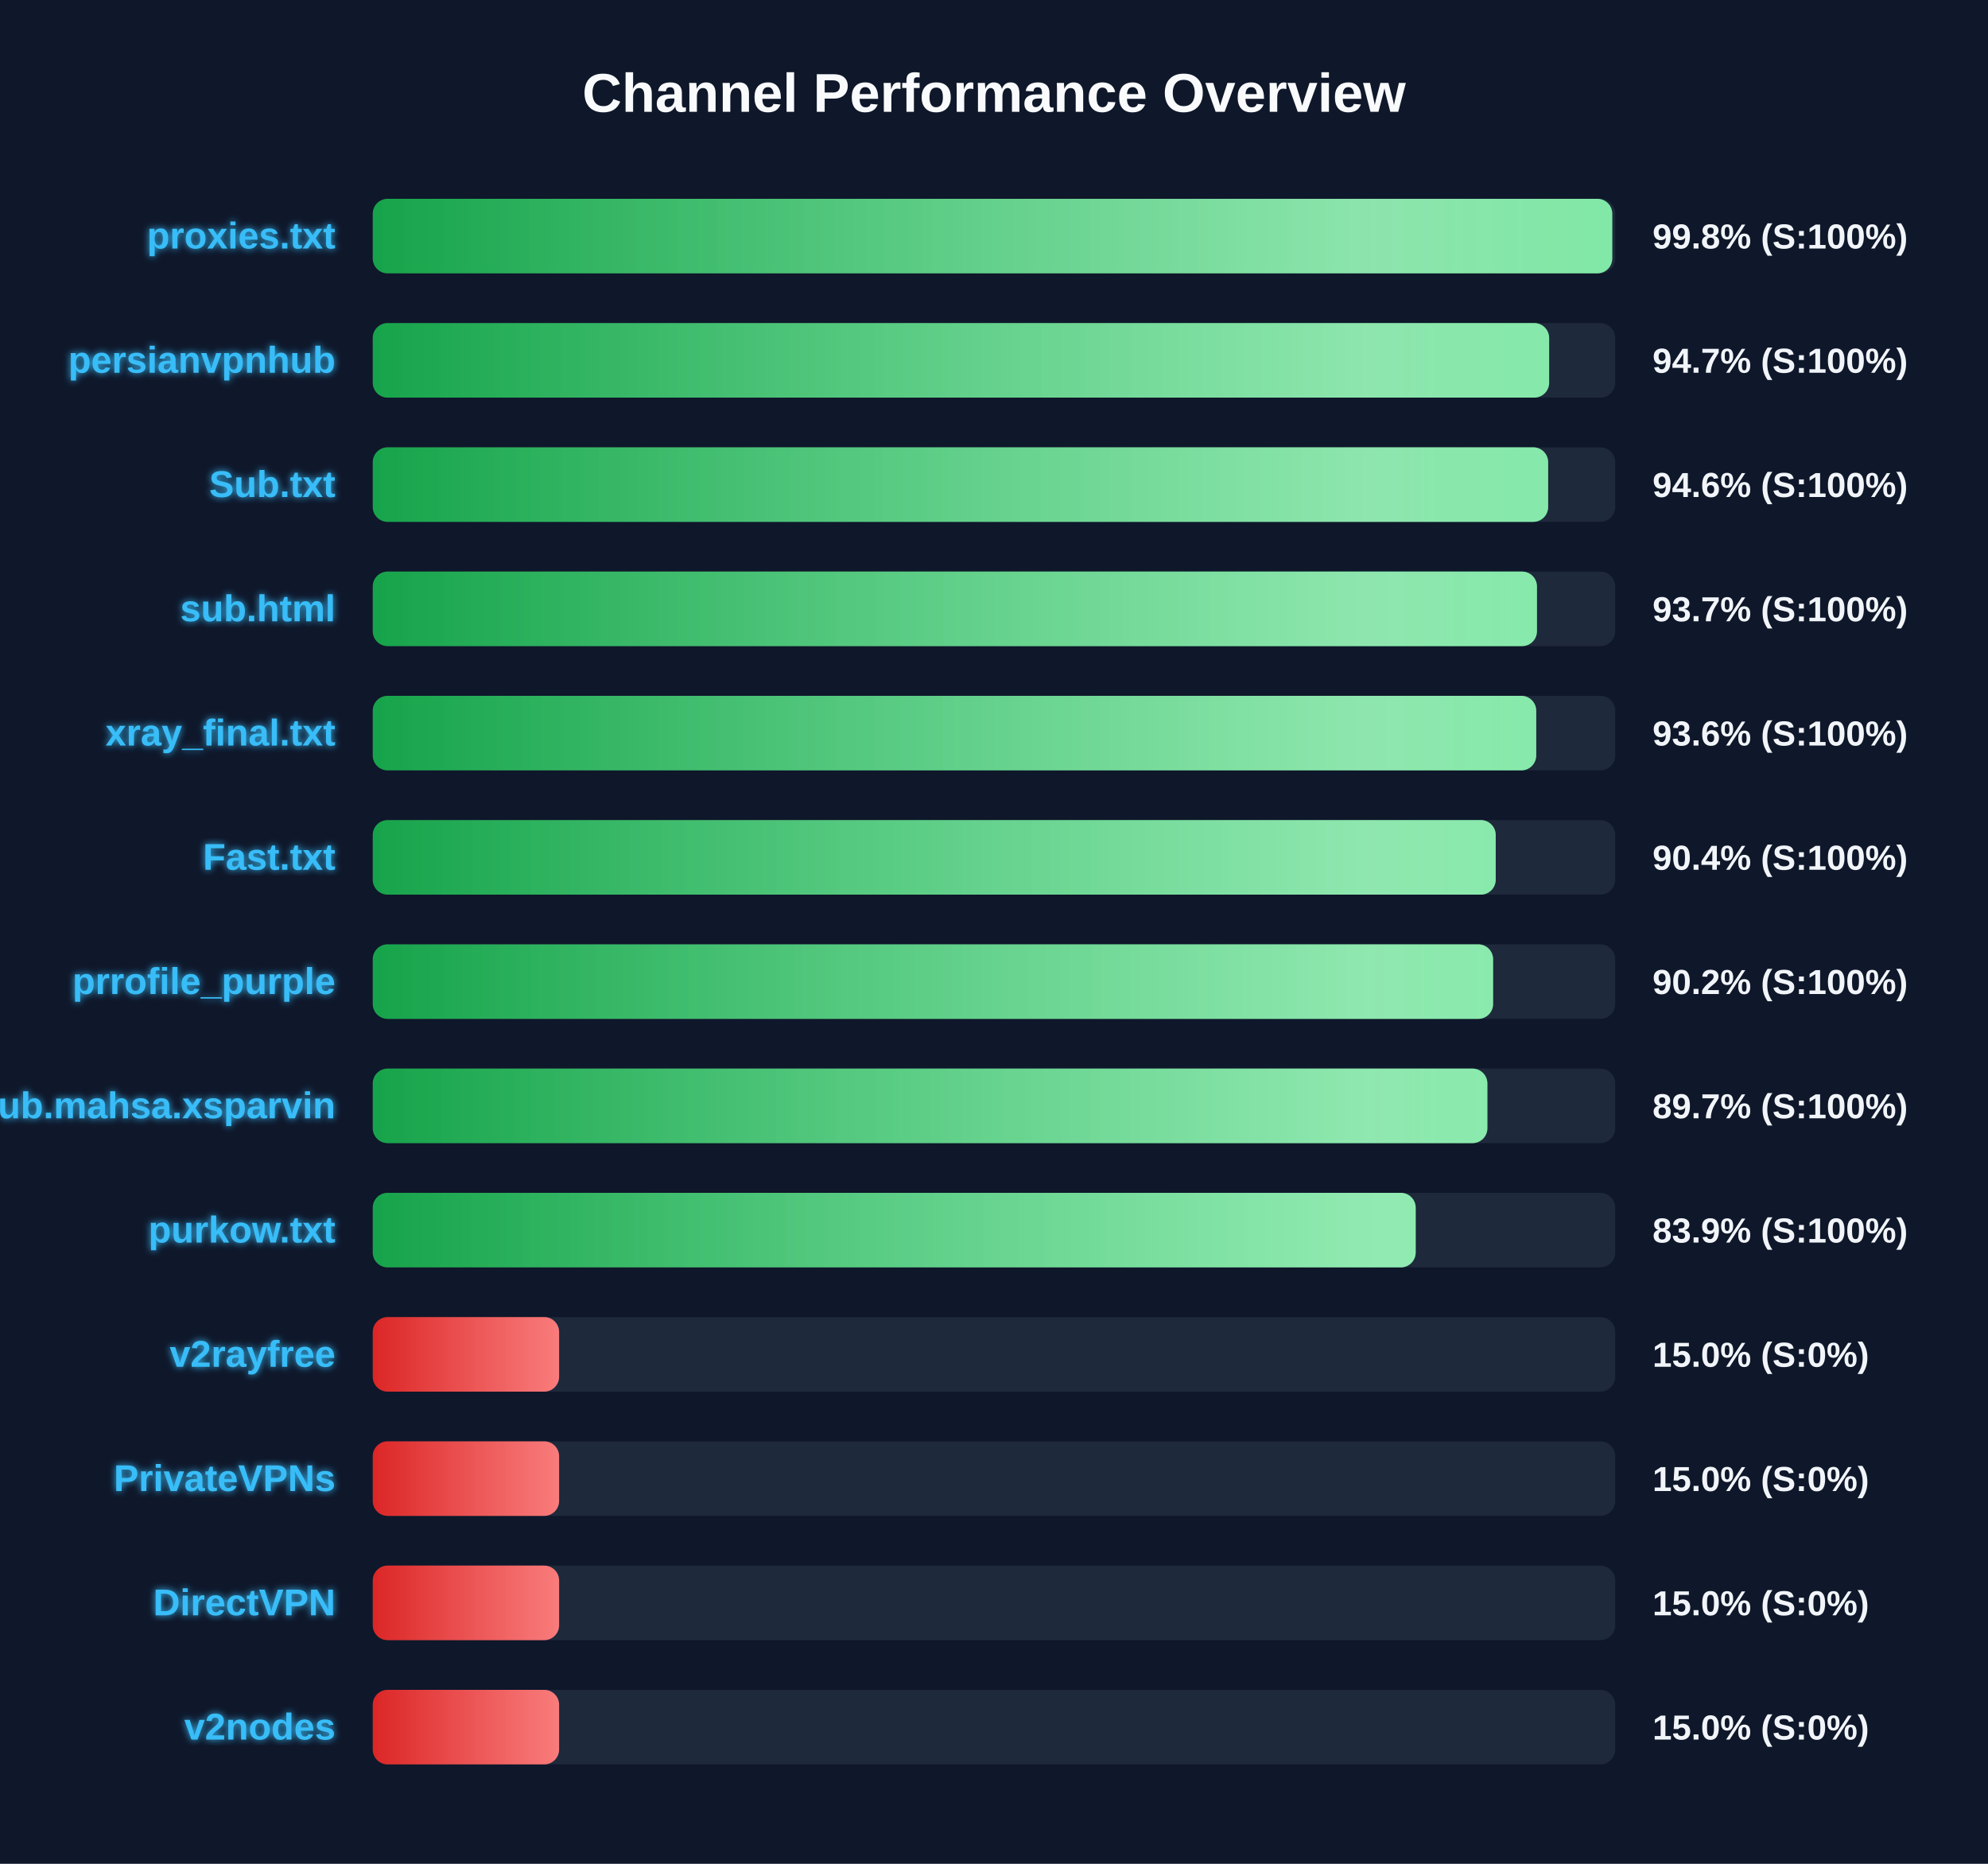
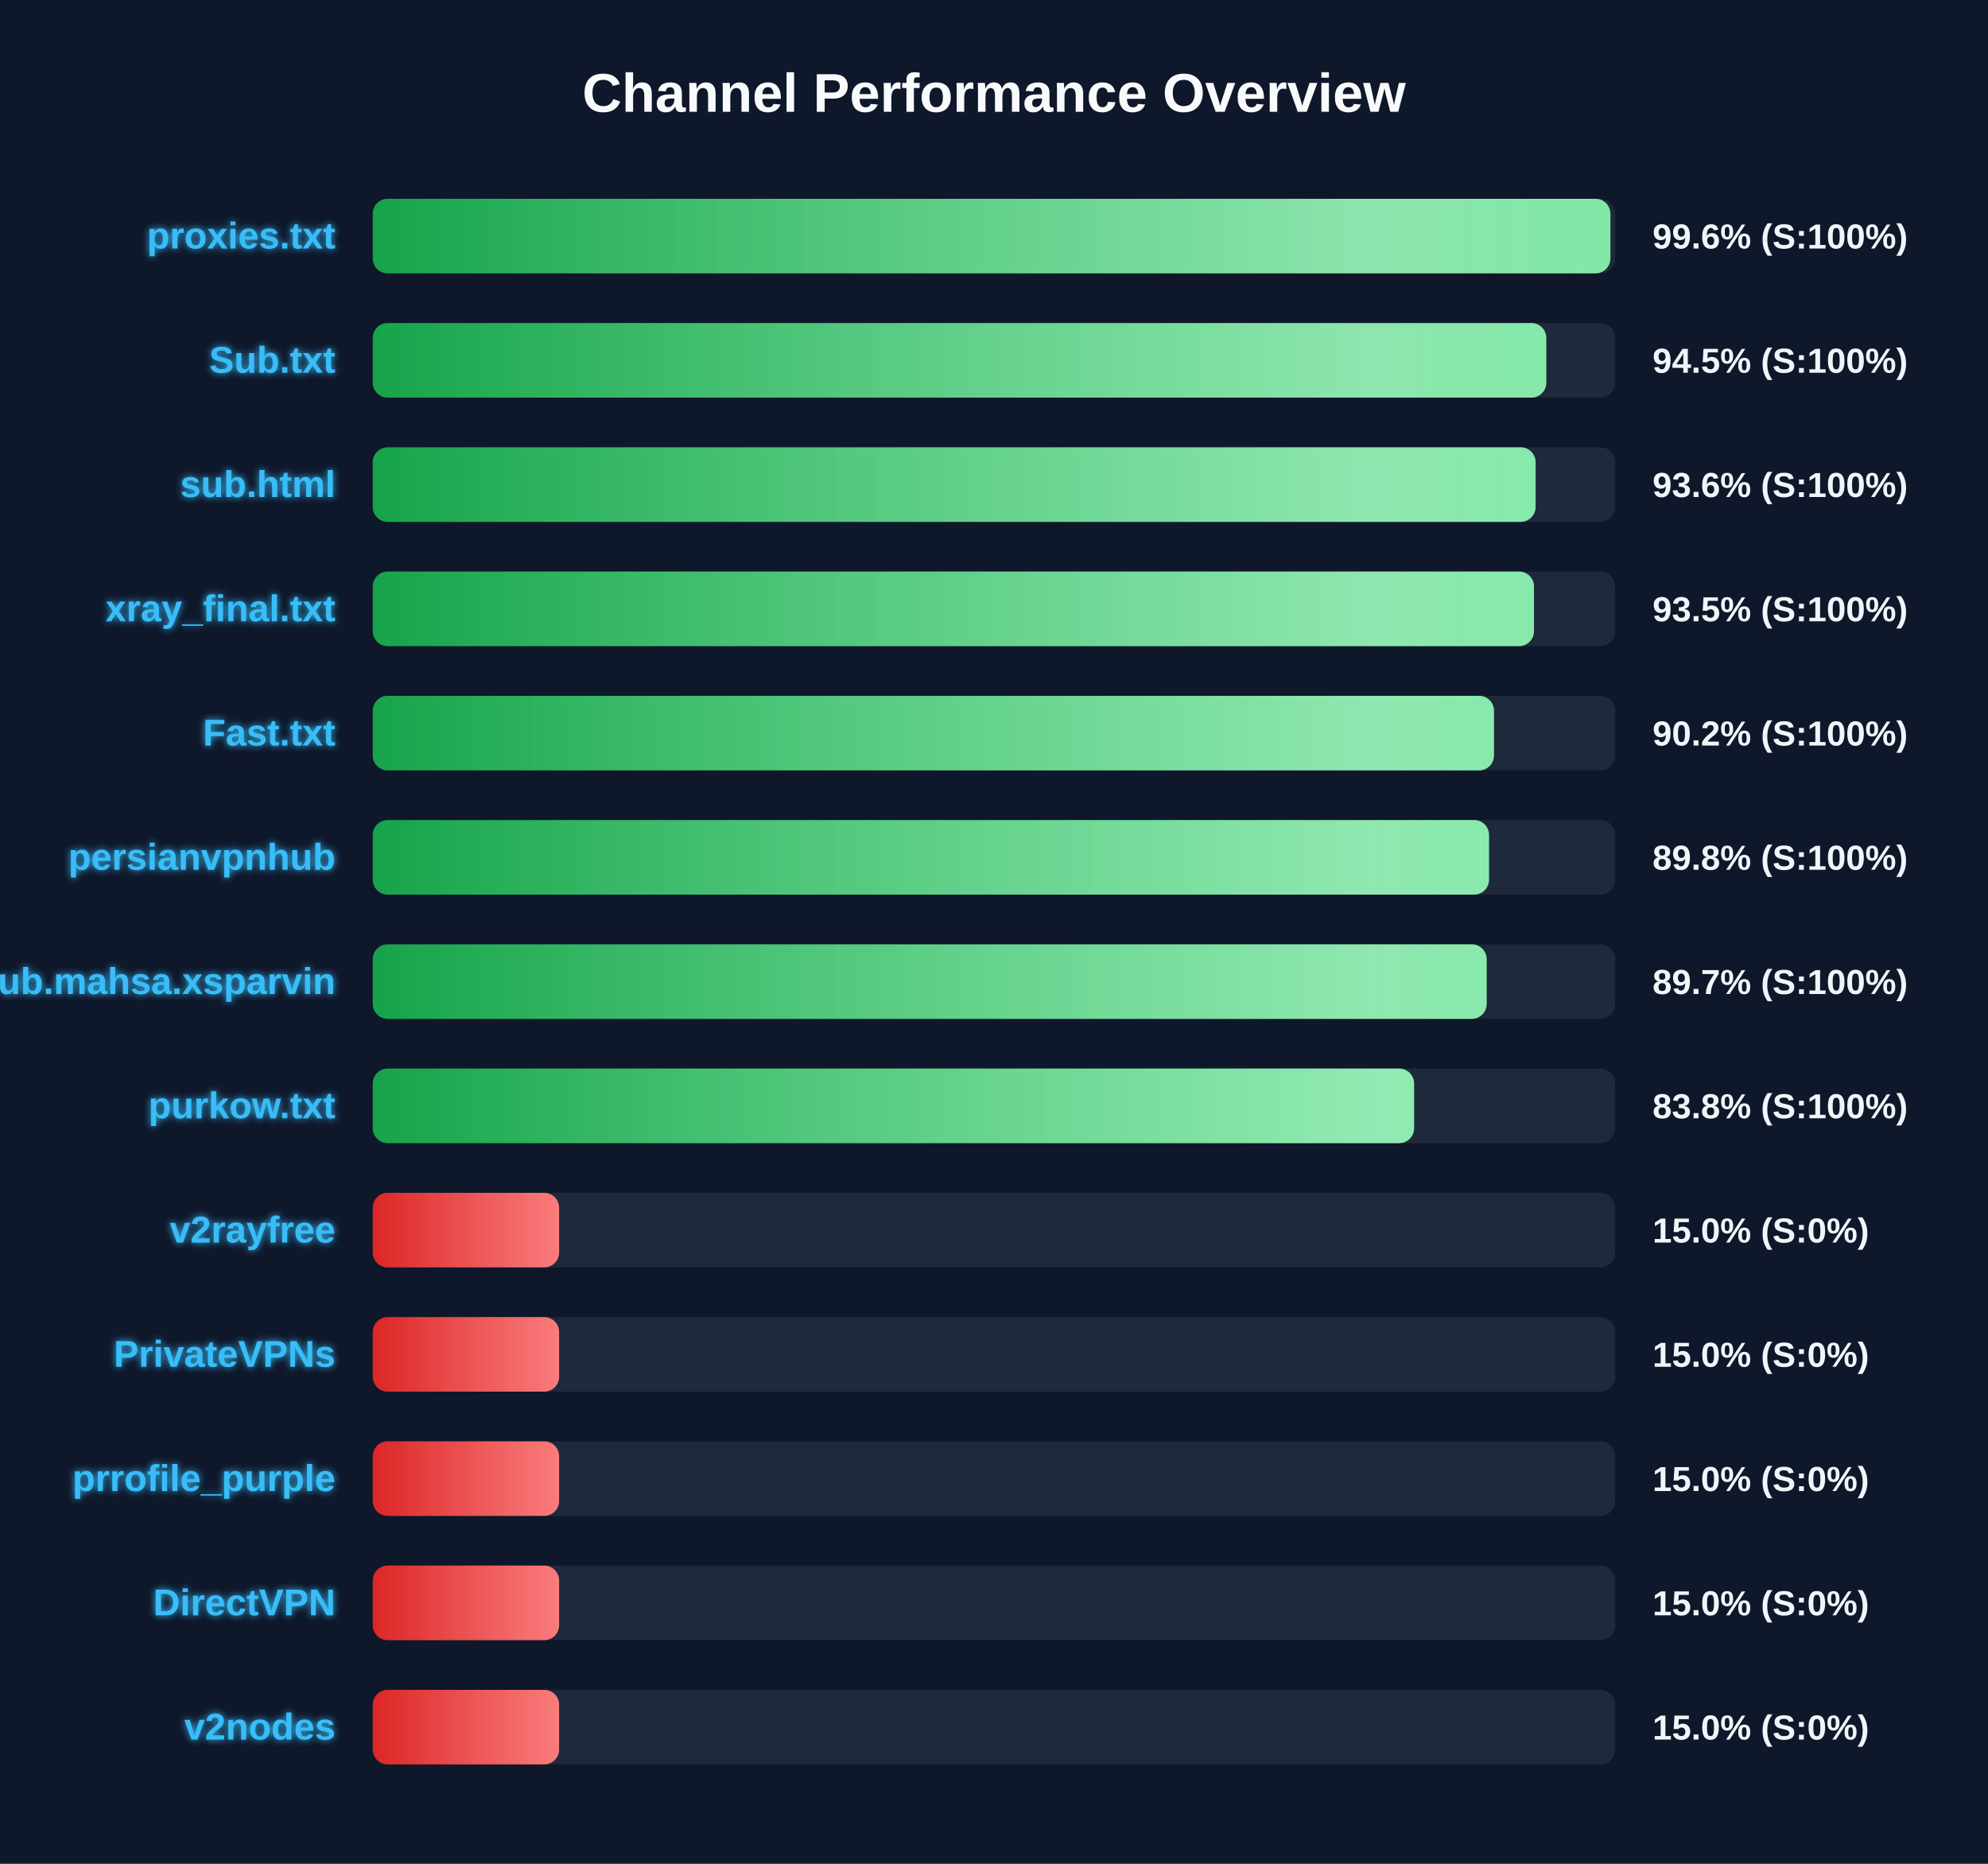
<svg xmlns="http://www.w3.org/2000/svg" width="800" height="750" version="1.1">
  <defs>
    <linearGradient id="grad-green" x1="0%" y1="0%" x2="100%" y2="0%">
      <stop offset="0%" stop-color="#16a34a" />
      <stop offset="100%" stop-color="#4ade80" />
    </linearGradient>
    <linearGradient id="grad-yellow" x1="0%" y1="0%" x2="100%" y2="0%">
      <stop offset="0%" stop-color="#ca8a04" />
      <stop offset="100%" stop-color="#fde047" />
    </linearGradient>
    <linearGradient id="grad-red" x1="0%" y1="0%" x2="100%" y2="0%">
      <stop offset="0%" stop-color="#dc2626" />
      <stop offset="100%" stop-color="#f87171" />
    </linearGradient>
    <linearGradient id="shimmer" x1="0%" y1="0%" x2="100%" y2="0%">
      <stop offset="0%" stop-color="rgba(255,255,255,0)" />
      <stop offset="50%" stop-color="rgba(255,255,255,0.4)" />
      <stop offset="100%" stop-color="rgba(255,255,255,0)" />
    </linearGradient>
    <filter id="glow" x="-20%" y="-20%" width="140%" height="140%">
      <feGaussianBlur stdDeviation="1.5" result="blur" />
      <feComposite in="SourceGraphic" in2="blur" operator="over" />
    </filter>
  </defs>
  <style>
        .bg-rect { fill: #0f172a; }
        .title { font: bold 22px 'Segoe UI', Arial, sans-serif; fill: #f8fafc; }
        .row { font: bold 15px 'Segoe UI', Arial, sans-serif; fill: #38bdf8; filter: url(#glow); }
        .score { font: bold 14px 'Segoe UI', Arial, sans-serif; fill: #f1f5f9; }
        @keyframes shimmer-anim {
            0% { transform: translateX(-100%); }
            100% { transform: translateX(200%); }
        }
        .shimmer-rect {
            animation: shimmer-anim 2.5s infinite linear;
        }
    </style>
  <rect width="100%" height="100%" class="bg-rect" />
  <text x="400" y="45" text-anchor="middle" class="title">Channel Performance Overview</text>
  <rect x="150" y="80" width="500" height="30" fill="#1e293b" rx="6" />
  <clipPath id="clip-0">
-     <rect x="150" y="80" width="498.8" height="30" rx="6" />
+     <rect x="150" y="80" width="498.05" height="30" rx="6" />
  </clipPath>
-   <rect x="150" y="80" width="498.8" height="30" fill="url(#grad-green)" rx="6" />
+   <rect x="150" y="80" width="498.05" height="30" fill="url(#grad-green)" rx="6" />
  <g clip-path="url(#clip-0)">
    <rect x="150" y="80" width="100%" height="30" fill="url(#shimmer)" class="shimmer-rect" />
  </g>
  <text x="135" y="100" text-anchor="end" class="row">proxies.txt</text>
-   <text x="665" y="100" text-anchor="start" class="score">99.8% (S:100%)</text>
+   <text x="665" y="100" text-anchor="start" class="score">99.6% (S:100%)</text>
  <rect x="150" y="130" width="500" height="30" fill="#1e293b" rx="6" />
  <clipPath id="clip-1">
-     <rect x="150" y="130" width="473.4" height="30" rx="6" />
+     <rect x="150" y="130" width="472.25" height="30" rx="6" />
  </clipPath>
-   <rect x="150" y="130" width="473.4" height="30" fill="url(#grad-green)" rx="6" />
+   <rect x="150" y="130" width="472.25" height="30" fill="url(#grad-green)" rx="6" />
  <g clip-path="url(#clip-1)">
    <rect x="150" y="130" width="100%" height="30" fill="url(#shimmer)" class="shimmer-rect" />
  </g>
-   <text x="135" y="150" text-anchor="end" class="row">persianvpnhub</text>
-   <text x="665" y="150" text-anchor="start" class="score">94.7% (S:100%)</text>
+   <text x="135" y="150" text-anchor="end" class="row">Sub.txt</text>
+   <text x="665" y="150" text-anchor="start" class="score">94.5% (S:100%)</text>
  <rect x="150" y="180" width="500" height="30" fill="#1e293b" rx="6" />
  <clipPath id="clip-2">
-     <rect x="150" y="180" width="473.0" height="30" rx="6" />
+     <rect x="150" y="180" width="467.95" height="30" rx="6" />
  </clipPath>
-   <rect x="150" y="180" width="473.0" height="30" fill="url(#grad-green)" rx="6" />
+   <rect x="150" y="180" width="467.95" height="30" fill="url(#grad-green)" rx="6" />
  <g clip-path="url(#clip-2)">
    <rect x="150" y="180" width="100%" height="30" fill="url(#shimmer)" class="shimmer-rect" />
  </g>
-   <text x="135" y="200" text-anchor="end" class="row">Sub.txt</text>
-   <text x="665" y="200" text-anchor="start" class="score">94.6% (S:100%)</text>
+   <text x="135" y="200" text-anchor="end" class="row">sub.html</text>
+   <text x="665" y="200" text-anchor="start" class="score">93.6% (S:100%)</text>
  <rect x="150" y="230" width="500" height="30" fill="#1e293b" rx="6" />
  <clipPath id="clip-3">
-     <rect x="150" y="230" width="468.5" height="30" rx="6" />
+     <rect x="150" y="230" width="467.3" height="30" rx="6" />
  </clipPath>
-   <rect x="150" y="230" width="468.5" height="30" fill="url(#grad-green)" rx="6" />
+   <rect x="150" y="230" width="467.3" height="30" fill="url(#grad-green)" rx="6" />
  <g clip-path="url(#clip-3)">
    <rect x="150" y="230" width="100%" height="30" fill="url(#shimmer)" class="shimmer-rect" />
  </g>
-   <text x="135" y="250" text-anchor="end" class="row">sub.html</text>
-   <text x="665" y="250" text-anchor="start" class="score">93.7% (S:100%)</text>
+   <text x="135" y="250" text-anchor="end" class="row">xray_final.txt</text>
+   <text x="665" y="250" text-anchor="start" class="score">93.5% (S:100%)</text>
  <rect x="150" y="280" width="500" height="30" fill="#1e293b" rx="6" />
  <clipPath id="clip-4">
-     <rect x="150" y="280" width="468.2" height="30" rx="6" />
+     <rect x="150" y="280" width="451.2" height="30" rx="6" />
  </clipPath>
-   <rect x="150" y="280" width="468.2" height="30" fill="url(#grad-green)" rx="6" />
+   <rect x="150" y="280" width="451.2" height="30" fill="url(#grad-green)" rx="6" />
  <g clip-path="url(#clip-4)">
    <rect x="150" y="280" width="100%" height="30" fill="url(#shimmer)" class="shimmer-rect" />
  </g>
-   <text x="135" y="300" text-anchor="end" class="row">xray_final.txt</text>
-   <text x="665" y="300" text-anchor="start" class="score">93.6% (S:100%)</text>
+   <text x="135" y="300" text-anchor="end" class="row">Fast.txt</text>
+   <text x="665" y="300" text-anchor="start" class="score">90.2% (S:100%)</text>
  <rect x="150" y="330" width="500" height="30" fill="#1e293b" rx="6" />
  <clipPath id="clip-5">
-     <rect x="150" y="330" width="451.9" height="30" rx="6" />
+     <rect x="150" y="330" width="449.2" height="30" rx="6" />
  </clipPath>
-   <rect x="150" y="330" width="451.9" height="30" fill="url(#grad-green)" rx="6" />
+   <rect x="150" y="330" width="449.2" height="30" fill="url(#grad-green)" rx="6" />
  <g clip-path="url(#clip-5)">
    <rect x="150" y="330" width="100%" height="30" fill="url(#shimmer)" class="shimmer-rect" />
  </g>
-   <text x="135" y="350" text-anchor="end" class="row">Fast.txt</text>
-   <text x="665" y="350" text-anchor="start" class="score">90.4% (S:100%)</text>
+   <text x="135" y="350" text-anchor="end" class="row">persianvpnhub</text>
+   <text x="665" y="350" text-anchor="start" class="score">89.8% (S:100%)</text>
  <rect x="150" y="380" width="500" height="30" fill="#1e293b" rx="6" />
  <clipPath id="clip-6">
-     <rect x="150" y="380" width="450.85" height="30" rx="6" />
+     <rect x="150" y="380" width="448.25" height="30" rx="6" />
  </clipPath>
-   <rect x="150" y="380" width="450.85" height="30" fill="url(#grad-green)" rx="6" />
+   <rect x="150" y="380" width="448.25" height="30" fill="url(#grad-green)" rx="6" />
  <g clip-path="url(#clip-6)">
    <rect x="150" y="380" width="100%" height="30" fill="url(#shimmer)" class="shimmer-rect" />
  </g>
-   <text x="135" y="400" text-anchor="end" class="row">prrofile_purple</text>
-   <text x="665" y="400" text-anchor="start" class="score">90.2% (S:100%)</text>
+   <text x="135" y="400" text-anchor="end" class="row">Sub.mahsa.xsparvin</text>
+   <text x="665" y="400" text-anchor="start" class="score">89.7% (S:100%)</text>
  <rect x="150" y="430" width="500" height="30" fill="#1e293b" rx="6" />
  <clipPath id="clip-7">
-     <rect x="150" y="430" width="448.55" height="30" rx="6" />
+     <rect x="150" y="430" width="419.05" height="30" rx="6" />
  </clipPath>
-   <rect x="150" y="430" width="448.55" height="30" fill="url(#grad-green)" rx="6" />
+   <rect x="150" y="430" width="419.05" height="30" fill="url(#grad-green)" rx="6" />
  <g clip-path="url(#clip-7)">
    <rect x="150" y="430" width="100%" height="30" fill="url(#shimmer)" class="shimmer-rect" />
  </g>
-   <text x="135" y="450" text-anchor="end" class="row">Sub.mahsa.xsparvin</text>
-   <text x="665" y="450" text-anchor="start" class="score">89.7% (S:100%)</text>
+   <text x="135" y="450" text-anchor="end" class="row">purkow.txt</text>
+   <text x="665" y="450" text-anchor="start" class="score">83.8% (S:100%)</text>
  <rect x="150" y="480" width="500" height="30" fill="#1e293b" rx="6" />
  <clipPath id="clip-8">
-     <rect x="150" y="480" width="419.7" height="30" rx="6" />
+     <rect x="150" y="480" width="75.0" height="30" rx="6" />
  </clipPath>
-   <rect x="150" y="480" width="419.7" height="30" fill="url(#grad-green)" rx="6" />
+   <rect x="150" y="480" width="75.0" height="30" fill="url(#grad-red)" rx="6" />
  <g clip-path="url(#clip-8)">
    <rect x="150" y="480" width="100%" height="30" fill="url(#shimmer)" class="shimmer-rect" />
  </g>
-   <text x="135" y="500" text-anchor="end" class="row">purkow.txt</text>
-   <text x="665" y="500" text-anchor="start" class="score">83.9% (S:100%)</text>
+   <text x="135" y="500" text-anchor="end" class="row">v2rayfree</text>
+   <text x="665" y="500" text-anchor="start" class="score">15.0% (S:0%)</text>
  <rect x="150" y="530" width="500" height="30" fill="#1e293b" rx="6" />
  <clipPath id="clip-9">
    <rect x="150" y="530" width="75.0" height="30" rx="6" />
  </clipPath>
  <rect x="150" y="530" width="75.0" height="30" fill="url(#grad-red)" rx="6" />
  <g clip-path="url(#clip-9)">
    <rect x="150" y="530" width="100%" height="30" fill="url(#shimmer)" class="shimmer-rect" />
  </g>
-   <text x="135" y="550" text-anchor="end" class="row">v2rayfree</text>
+   <text x="135" y="550" text-anchor="end" class="row">PrivateVPNs</text>
  <text x="665" y="550" text-anchor="start" class="score">15.0% (S:0%)</text>
  <rect x="150" y="580" width="500" height="30" fill="#1e293b" rx="6" />
  <clipPath id="clip-10">
    <rect x="150" y="580" width="75.0" height="30" rx="6" />
  </clipPath>
  <rect x="150" y="580" width="75.0" height="30" fill="url(#grad-red)" rx="6" />
  <g clip-path="url(#clip-10)">
    <rect x="150" y="580" width="100%" height="30" fill="url(#shimmer)" class="shimmer-rect" />
  </g>
-   <text x="135" y="600" text-anchor="end" class="row">PrivateVPNs</text>
+   <text x="135" y="600" text-anchor="end" class="row">prrofile_purple</text>
  <text x="665" y="600" text-anchor="start" class="score">15.0% (S:0%)</text>
  <rect x="150" y="630" width="500" height="30" fill="#1e293b" rx="6" />
  <clipPath id="clip-11">
    <rect x="150" y="630" width="75.0" height="30" rx="6" />
  </clipPath>
  <rect x="150" y="630" width="75.0" height="30" fill="url(#grad-red)" rx="6" />
  <g clip-path="url(#clip-11)">
    <rect x="150" y="630" width="100%" height="30" fill="url(#shimmer)" class="shimmer-rect" />
  </g>
  <text x="135" y="650" text-anchor="end" class="row">DirectVPN</text>
  <text x="665" y="650" text-anchor="start" class="score">15.0% (S:0%)</text>
  <rect x="150" y="680" width="500" height="30" fill="#1e293b" rx="6" />
  <clipPath id="clip-12">
    <rect x="150" y="680" width="75.0" height="30" rx="6" />
  </clipPath>
  <rect x="150" y="680" width="75.0" height="30" fill="url(#grad-red)" rx="6" />
  <g clip-path="url(#clip-12)">
    <rect x="150" y="680" width="100%" height="30" fill="url(#shimmer)" class="shimmer-rect" />
  </g>
  <text x="135" y="700" text-anchor="end" class="row">v2nodes</text>
  <text x="665" y="700" text-anchor="start" class="score">15.0% (S:0%)</text>
</svg>
